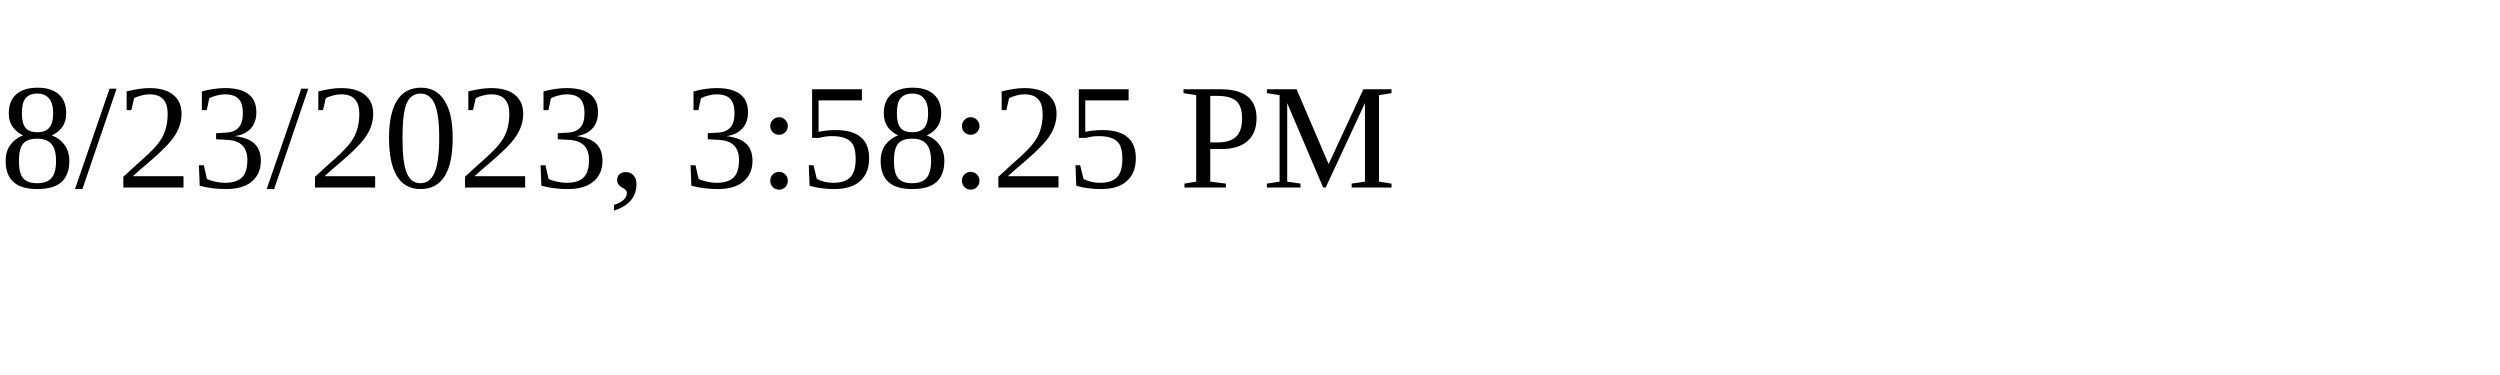
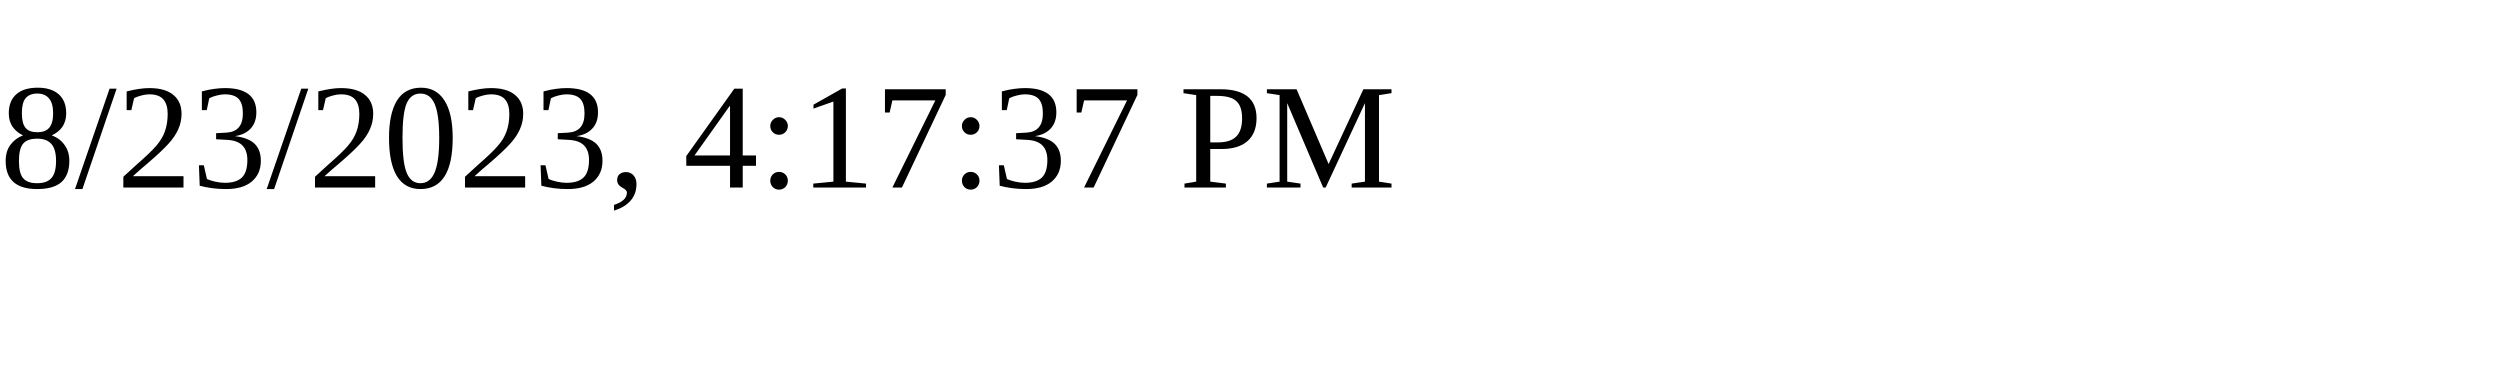
<svg xmlns="http://www.w3.org/2000/svg" height="30" width="200">
-   <text x="0" y="15">8/23/2023, 3:58:25 PM</text>
+   <text x="0" y="15">8/23/2023, 4:17:37 PM</text>
</svg>
